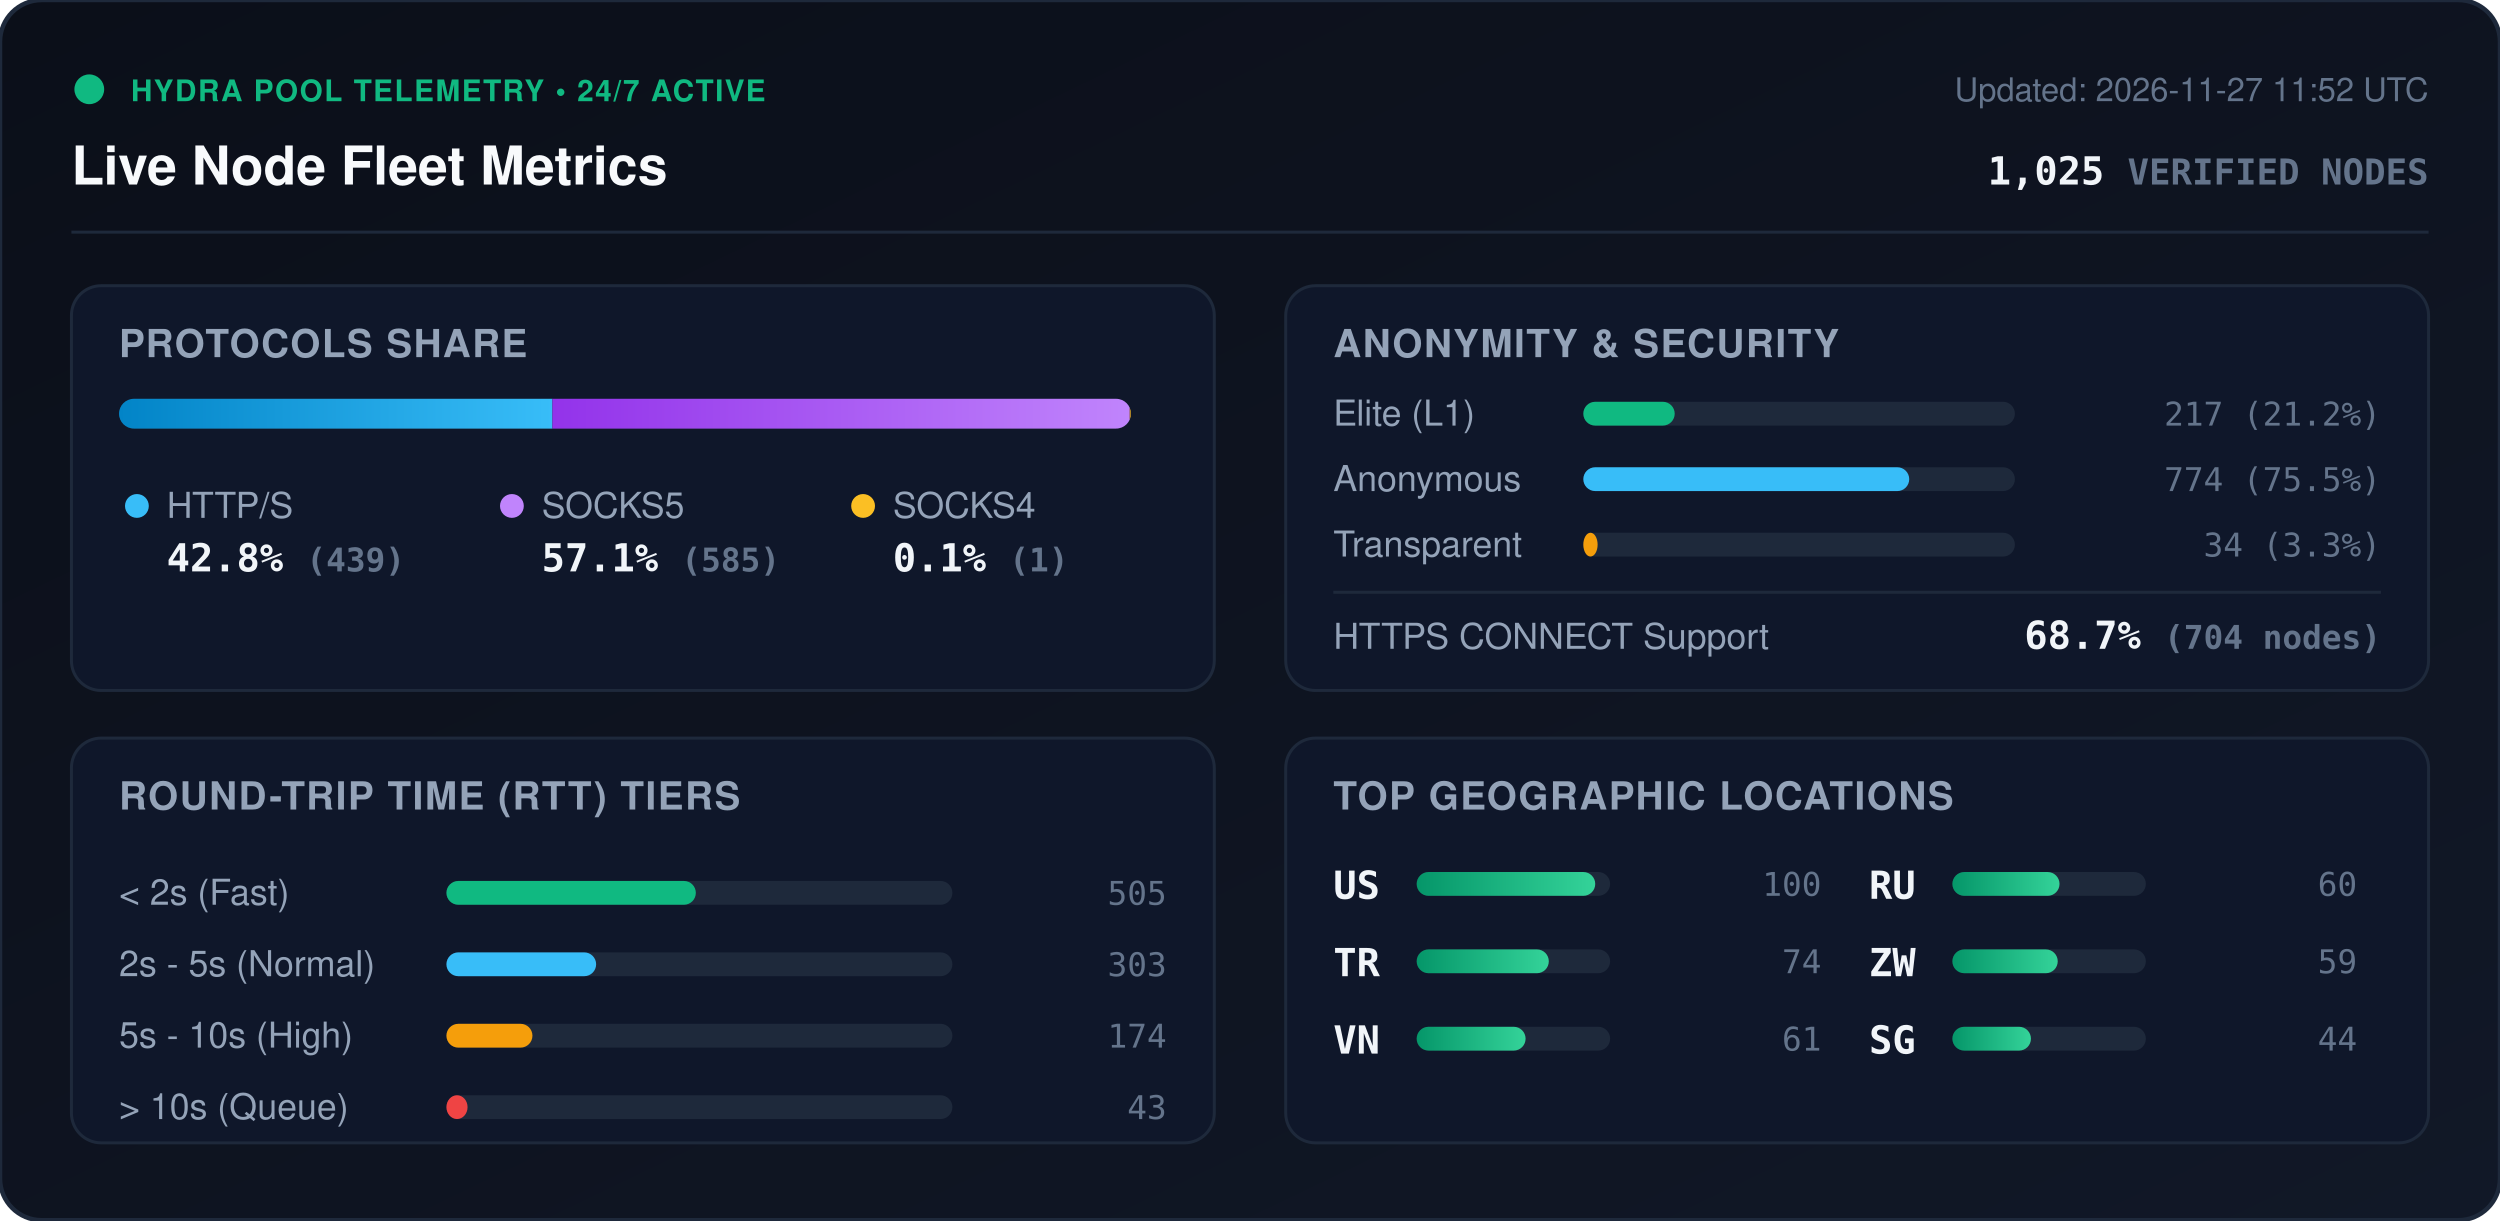
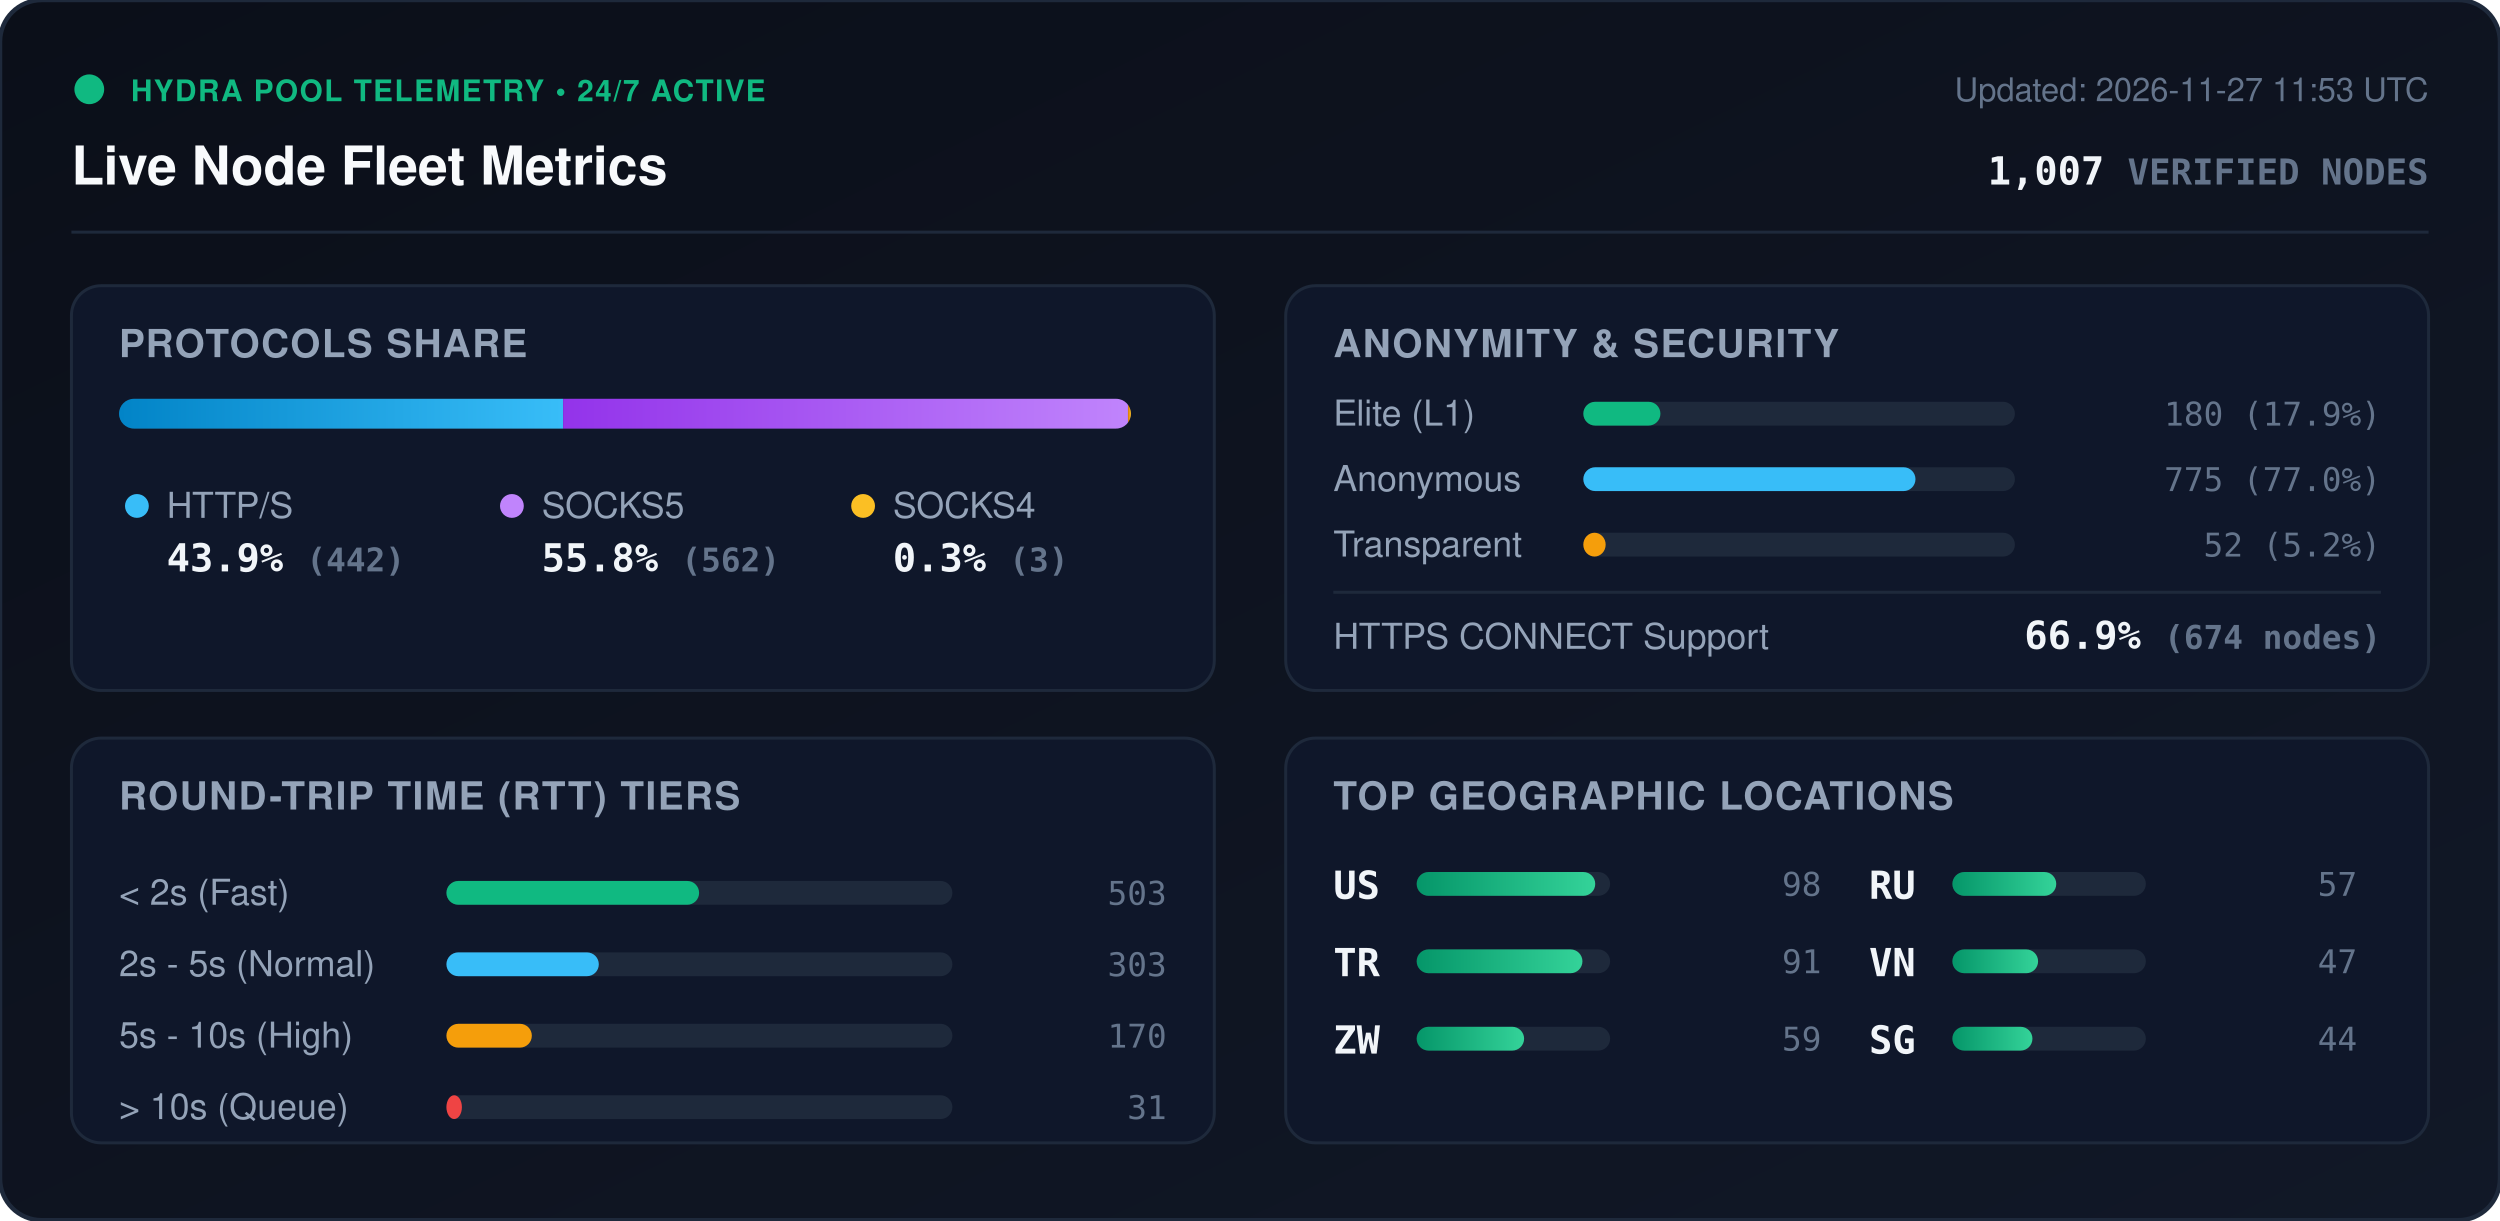
<svg xmlns="http://www.w3.org/2000/svg" viewBox="0 0 840 410" width="840" height="410" style="max-width: 100%; height: auto;">
  <defs>
    <linearGradient id="bg" x1="0%" y1="0%" x2="100%" y2="100%">
      <stop offset="0%" stop-color="#0b0f19" />
      <stop offset="100%" stop-color="#111827" />
    </linearGradient>
    <linearGradient id="bar-http" x1="0%" y1="0%" x2="100%" y2="0%">
      <stop offset="0%" stop-color="#0284c7" />
      <stop offset="100%" stop-color="#38bdf8" />
    </linearGradient>
    <linearGradient id="bar-socks5" x1="0%" y1="0%" x2="100%" y2="0%">
      <stop offset="0%" stop-color="#9333ea" />
      <stop offset="100%" stop-color="#c084fc" />
    </linearGradient>
    <linearGradient id="bar-socks4" x1="0%" y1="0%" x2="100%" y2="0%">
      <stop offset="0%" stop-color="#d97706" />
      <stop offset="100%" stop-color="#fbbf24" />
    </linearGradient>
    <linearGradient id="bar-green" x1="0%" y1="0%" x2="100%" y2="0%">
      <stop offset="0%" stop-color="#059669" />
      <stop offset="100%" stop-color="#34d399" />
    </linearGradient>
    <clipPath id="prog-track-clip">
      <rect width="340.0" height="10" rx="5" />
    </clipPath>
    <style>
      .title { font: 700 18px -apple-system, BlinkMacSystemFont, 'Segoe UI', Helvetica, Arial, sans-serif; fill: #f8fafc; }
      .sub { font: 500 11px -apple-system, BlinkMacSystemFont, 'Segoe UI', Helvetica, Arial, sans-serif; fill: #64748b; }
      .section-hdr { font: 600 13px -apple-system, BlinkMacSystemFont, 'Segoe UI', Helvetica, Arial, sans-serif; fill: #94a3b8; letter-spacing: 0.5px; }
      .metric-val { font: 700 13px -apple-system, BlinkMacSystemFont, 'Segoe UI', Helvetica, Arial, sans-serif; fill: #f1f5f9; }
      .metric-lbl { font: 500 12px -apple-system, BlinkMacSystemFont, 'Segoe UI', Helvetica, Arial, sans-serif; fill: #94a3b8; }
      .badge-txt { font: 700 10px -apple-system, BlinkMacSystemFont, 'Segoe UI', Helvetica, Arial, sans-serif; fill: #10b981; letter-spacing: 0.5px; }
      .mono { font-family: ui-monospace, SFMono-Regular, Menlo, Monaco, Consolas, monospace; }
      .pulse { animation: beacon 2s infinite ease-in-out; }
      @keyframes beacon { 0%, 100% { opacity: 1; } 50% { opacity: 0.35; } }
    </style>
  </defs>
  <rect width="840" height="410" rx="14" fill="url(#bg)" stroke="#1e293b" stroke-width="1.5" />
  <g transform="translate(24, 24)">
    <circle cx="6" cy="6" r="5" fill="#10b981" class="pulse" />
    <text x="20" y="10" class="badge-txt">HYDRA POOL TELEMETRY • 24/7 ACTIVE</text>
    <text x="0" y="38" class="title">Live Node Fleet Metrics</text>
-     <text x="792" y="10" text-anchor="end" class="sub">Updated: 2026-11-27 11:52 UTC</text>
-     <text x="792" y="38" text-anchor="end" class="metric-val mono" fill="#38bdf8">1,025 <tspan font-size="12" fill="#64748b">VERIFIED NODES</tspan>
+     <text x="792" y="10" text-anchor="end" class="sub">Updated: 2026-11-27 11:53 UTC</text>
+     <text x="792" y="38" text-anchor="end" class="metric-val mono" fill="#38bdf8">1,007 <tspan font-size="12" fill="#64748b">VERIFIED NODES</tspan>
    </text>
  </g>
  <line x1="24" y1="78" x2="816" y2="78" stroke="#1e293b" stroke-width="1" />
  <g transform="translate(24, 96)">
    <rect width="384" height="136" rx="10" fill="#0f172a" stroke="#1e293b" />
    <text x="16" y="24" class="section-hdr">PROTOCOLS SHARE</text>
    <g transform="translate(16, 38)">
      <rect width="340.0" height="10" rx="5" fill="#1e293b" />
      <g clip-path="url(#prog-track-clip)">
-         <rect x="0" width="145.6" height="10" fill="url(#bar-http)" />
-         <rect x="145.6" width="194.0" height="10" fill="url(#bar-socks5)" />
-         <rect x="339.6" width="0.3" height="10" fill="url(#bar-socks4)" />
+         <rect x="0" width="149.2" height="10" fill="url(#bar-http)" />
+         <rect x="149.2" width="189.8" height="10" fill="url(#bar-socks5)" />
+         <rect x="339.0" width="1.0" height="10" fill="url(#bar-socks4)" />
      </g>
    </g>
    <g transform="translate(16, 68)">
      <circle cx="6" cy="6" r="4" fill="#38bdf8" />
      <text x="16" y="10" class="metric-lbl">HTTP/S</text>
-       <text x="16" y="28" class="metric-val mono">42.8% <tspan font-size="11" fill="#64748b">(439)</tspan>
+       <text x="16" y="28" class="metric-val mono">43.9% <tspan font-size="11" fill="#64748b">(442)</tspan>
      </text>
      <circle cx="132" cy="6" r="4" fill="#c084fc" />
      <text x="142" y="10" class="metric-lbl">SOCKS5</text>
-       <text x="142" y="28" class="metric-val mono">57.1% <tspan font-size="11" fill="#64748b">(585)</tspan>
+       <text x="142" y="28" class="metric-val mono">55.8% <tspan font-size="11" fill="#64748b">(562)</tspan>
      </text>
      <circle cx="250" cy="6" r="4" fill="#fbbf24" />
      <text x="260" y="10" class="metric-lbl">SOCKS4</text>
-       <text x="260" y="28" class="metric-val mono">0.1% <tspan font-size="11" fill="#64748b">(1)</tspan>
+       <text x="260" y="28" class="metric-val mono">0.3% <tspan font-size="11" fill="#64748b">(3)</tspan>
      </text>
    </g>
  </g>
  <g transform="translate(432, 96)">
    <rect width="384" height="136" rx="10" fill="#0f172a" stroke="#1e293b" />
    <text x="16" y="24" class="section-hdr">ANONYMITY &amp; SECURITY</text>
    <text x="16" y="47" class="metric-lbl">Elite (L1)</text>
    <rect x="100" y="39" width="145.0" height="8" rx="4" fill="#1e293b" />
-     <rect x="100" y="39" width="30.7" height="8" rx="4" fill="#10b981" />
-     <text x="368" y="47" text-anchor="end" class="mono sub" fill="#e2e8f0">217 (21.2%)</text>
+     <rect x="100" y="39" width="25.9" height="8" rx="4" fill="#10b981" />
+     <text x="368" y="47" text-anchor="end" class="mono sub" fill="#e2e8f0">180 (17.9%)</text>
    <text x="16" y="69" class="metric-lbl">Anonymous</text>
    <rect x="100" y="61" width="145.0" height="8" rx="4" fill="#1e293b" />
-     <rect x="100" y="61" width="109.5" height="8" rx="4" fill="#38bdf8" />
-     <text x="368" y="69" text-anchor="end" class="mono sub" fill="#e2e8f0">774 (75.5%)</text>
+     <rect x="100" y="61" width="111.6" height="8" rx="4" fill="#38bdf8" />
+     <text x="368" y="69" text-anchor="end" class="mono sub" fill="#e2e8f0">775 (77.0%)</text>
    <text x="16" y="91" class="metric-lbl">Transparent</text>
    <rect x="100" y="83" width="145.0" height="8" rx="4" fill="#1e293b" />
-     <rect x="100" y="83" width="4.8" height="8" rx="4" fill="#f59e0b" />
-     <text x="368" y="91" text-anchor="end" class="mono sub" fill="#e2e8f0">34 (3.3%)</text>
+     <rect x="100" y="83" width="7.5" height="8" rx="4" fill="#f59e0b" />
+     <text x="368" y="91" text-anchor="end" class="mono sub" fill="#e2e8f0">52 (5.2%)</text>
    <line x1="16" y1="103" x2="368" y2="103" stroke="#1e293b" stroke-width="1" />
    <text x="16" y="122" class="metric-lbl">HTTPS CONNECT Support</text>
-     <text x="368" y="122" text-anchor="end" class="metric-val mono" fill="#34d399">68.7% <tspan font-size="11" fill="#64748b">(704 nodes)</tspan>
+     <text x="368" y="122" text-anchor="end" class="metric-val mono" fill="#34d399">66.9% <tspan font-size="11" fill="#64748b">(674 nodes)</tspan>
    </text>
  </g>
  <g transform="translate(24, 248)">
    <rect width="384" height="136" rx="10" fill="#0f172a" stroke="#1e293b" />
    <text x="16" y="24" class="section-hdr">ROUND-TRIP TIME (RTT) TIERS</text>
    <g transform="translate(16, 42)">
      <text x="0" y="14" class="metric-lbl">&lt; 2s (Fast)</text>
      <rect x="110" y="6" width="170" height="8" rx="4" fill="#1e293b" />
-       <rect x="110" y="6" width="83.8" height="8" rx="4" fill="#10b981" />
-       <text x="352" y="14" text-anchor="end" class="mono sub">505</text>
+       <rect x="110" y="6" width="84.9" height="8" rx="4" fill="#10b981" />
+       <text x="352" y="14" text-anchor="end" class="mono sub">503</text>
      <text x="0" y="38" class="metric-lbl">2s - 5s (Normal)</text>
      <rect x="110" y="30" width="170" height="8" rx="4" fill="#1e293b" />
-       <rect x="110" y="30" width="50.3" height="8" rx="4" fill="#38bdf8" />
+       <rect x="110" y="30" width="51.2" height="8" rx="4" fill="#38bdf8" />
      <text x="352" y="38" text-anchor="end" class="mono sub">303</text>
      <text x="0" y="62" class="metric-lbl">5s - 10s (High)</text>
      <rect x="110" y="54" width="170" height="8" rx="4" fill="#1e293b" />
-       <rect x="110" y="54" width="28.9" height="8" rx="4" fill="#f59e0b" />
-       <text x="352" y="62" text-anchor="end" class="mono sub">174</text>
+       <rect x="110" y="54" width="28.7" height="8" rx="4" fill="#f59e0b" />
+       <text x="352" y="62" text-anchor="end" class="mono sub">170</text>
      <text x="0" y="86" class="metric-lbl">&gt; 10s (Queue)</text>
      <rect x="110" y="78" width="170" height="8" rx="4" fill="#1e293b" />
-       <rect x="110" y="78" width="7.1" height="8" rx="4" fill="#ef4444" />
-       <text x="352" y="86" text-anchor="end" class="mono sub">43</text>
+       <rect x="110" y="78" width="5.2" height="8" rx="4" fill="#ef4444" />
+       <text x="352" y="86" text-anchor="end" class="mono sub">31</text>
    </g>
  </g>
  <g transform="translate(432, 248)">
    <rect width="384" height="136" rx="10" fill="#0f172a" stroke="#1e293b" />
    <text x="16" y="24" class="section-hdr">TOP GEOGRAPHIC LOCATIONS</text>
    <g transform="translate(16, 42)">
      <g transform="translate(0, 0)">
        <text x="0" y="12" class="mono metric-val" font-size="12">US</text>
        <rect x="28" y="3" width="65" height="8" rx="4" fill="#1e293b" />
        <rect x="28" y="3" width="60.0" height="8" rx="4" fill="url(#bar-green)" />
-         <text x="164" y="11" text-anchor="end" class="mono sub">100</text>
+         <text x="164" y="11" text-anchor="end" class="mono sub">98</text>
      </g>
      <g transform="translate(0, 26)">
        <text x="0" y="12" class="mono metric-val" font-size="12">TR</text>
        <rect x="28" y="3" width="65" height="8" rx="4" fill="#1e293b" />
-         <rect x="28" y="3" width="44.4" height="8" rx="4" fill="url(#bar-green)" />
-         <text x="164" y="11" text-anchor="end" class="mono sub">74</text>
+         <rect x="28" y="3" width="55.7" height="8" rx="4" fill="url(#bar-green)" />
+         <text x="164" y="11" text-anchor="end" class="mono sub">91</text>
      </g>
      <g transform="translate(0, 52)">
-         <text x="0" y="12" class="mono metric-val" font-size="12">VN</text>
+         <text x="0" y="12" class="mono metric-val" font-size="12">ZW</text>
        <rect x="28" y="3" width="65" height="8" rx="4" fill="#1e293b" />
-         <rect x="28" y="3" width="36.6" height="8" rx="4" fill="url(#bar-green)" />
-         <text x="164" y="11" text-anchor="end" class="mono sub">61</text>
+         <rect x="28" y="3" width="36.1" height="8" rx="4" fill="url(#bar-green)" />
+         <text x="164" y="11" text-anchor="end" class="mono sub">59</text>
      </g>
      <g transform="translate(180, 0)">
        <text x="0" y="12" class="mono metric-val" font-size="12">RU</text>
        <rect x="28" y="3" width="65" height="8" rx="4" fill="#1e293b" />
-         <rect x="28" y="3" width="36.0" height="8" rx="4" fill="url(#bar-green)" />
-         <text x="164" y="11" text-anchor="end" class="mono sub">60</text>
+         <rect x="28" y="3" width="34.9" height="8" rx="4" fill="url(#bar-green)" />
+         <text x="164" y="11" text-anchor="end" class="mono sub">57</text>
      </g>
      <g transform="translate(180, 26)">
-         <text x="0" y="12" class="mono metric-val" font-size="12">ZW</text>
+         <text x="0" y="12" class="mono metric-val" font-size="12">VN</text>
        <rect x="28" y="3" width="65" height="8" rx="4" fill="#1e293b" />
-         <rect x="28" y="3" width="35.4" height="8" rx="4" fill="url(#bar-green)" />
-         <text x="164" y="11" text-anchor="end" class="mono sub">59</text>
+         <rect x="28" y="3" width="28.8" height="8" rx="4" fill="url(#bar-green)" />
+         <text x="164" y="11" text-anchor="end" class="mono sub">47</text>
      </g>
      <g transform="translate(180, 52)">
        <text x="0" y="12" class="mono metric-val" font-size="12">SG</text>
        <rect x="28" y="3" width="65" height="8" rx="4" fill="#1e293b" />
-         <rect x="28" y="3" width="26.4" height="8" rx="4" fill="url(#bar-green)" />
+         <rect x="28" y="3" width="26.9" height="8" rx="4" fill="url(#bar-green)" />
        <text x="164" y="11" text-anchor="end" class="mono sub">44</text>
      </g>
    </g>
  </g>
</svg>
